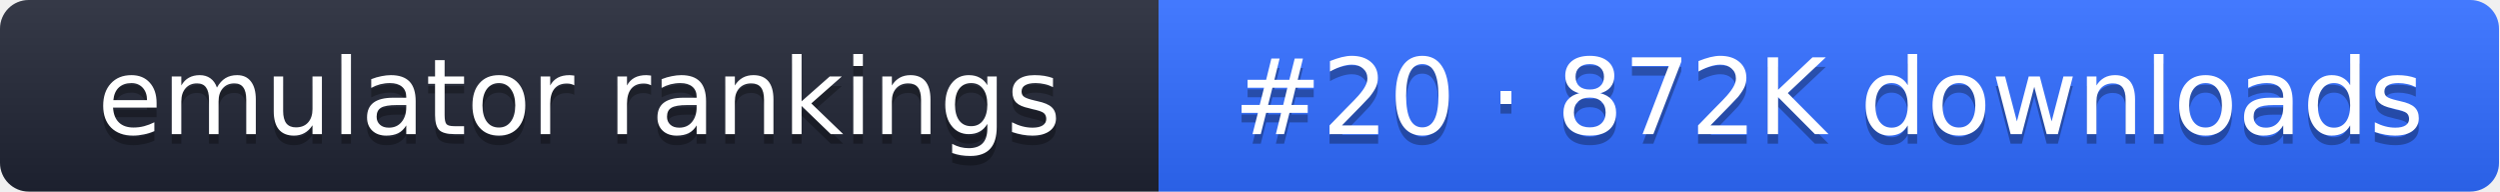
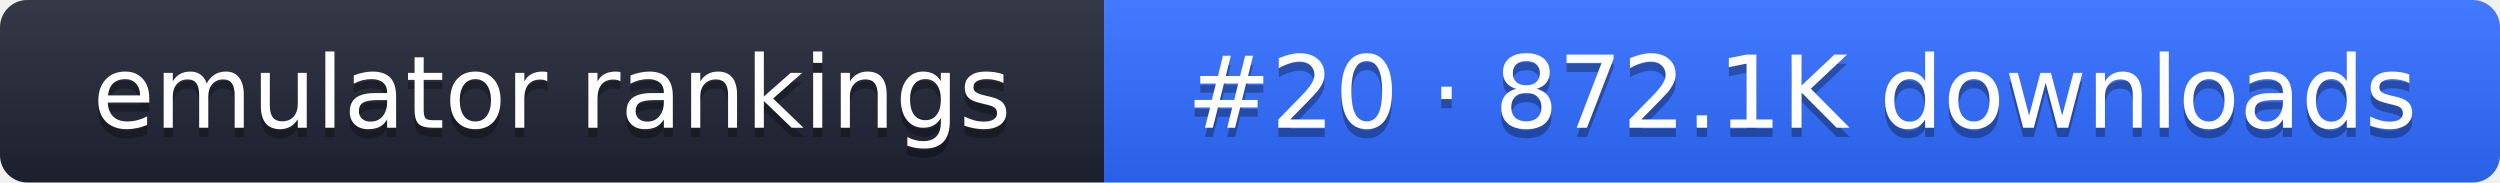
- <svg xmlns="http://www.w3.org/2000/svg" width="261" height="20" role="img" aria-label="emulator rankings: #20 · 872K downloads">
+ <svg xmlns="http://www.w3.org/2000/svg" width="274" height="20" role="img" aria-label="emulator rankings: #20 · 872.1K downloads">
  <linearGradient id="g" x2="0" y2="100%">
    <stop offset="0" stop-color="#fff" stop-opacity=".1" />
    <stop offset="1" stop-opacity=".1" />
  </linearGradient>
  <clipPath id="r">
-     <rect width="261" height="20" rx="3" fill="#fff" />
+     <rect width="274" height="20" rx="3" fill="#fff" />
  </clipPath>
  <g clip-path="url(#r)">
    <rect width="121" height="20" fill="#1f2433" />
-     <rect x="121" width="140" height="20" fill="#2f6bff" />
-     <rect width="261" height="20" fill="url(#g)" />
+     <rect x="121" width="153" height="20" fill="#2f6bff" />
+     <rect width="274" height="20" fill="url(#g)" />
  </g>
  <g fill="#fff" text-anchor="middle" font-family="Verdana,DejaVu Sans,sans-serif" font-size="11">
    <text x="60.5" y="15" fill="#010101" fill-opacity=".3">emulator rankings</text>
    <text x="60.5" y="14">emulator rankings</text>
-     <text x="191" y="15" fill="#010101" fill-opacity=".3">#20 · 872K downloads</text>
-     <text x="191" y="14">#20 · 872K downloads</text>
+     <text x="197.5" y="15" fill="#010101" fill-opacity=".3">#20 · 872.1K downloads</text>
+     <text x="197.5" y="14">#20 · 872.1K downloads</text>
  </g>
</svg>
